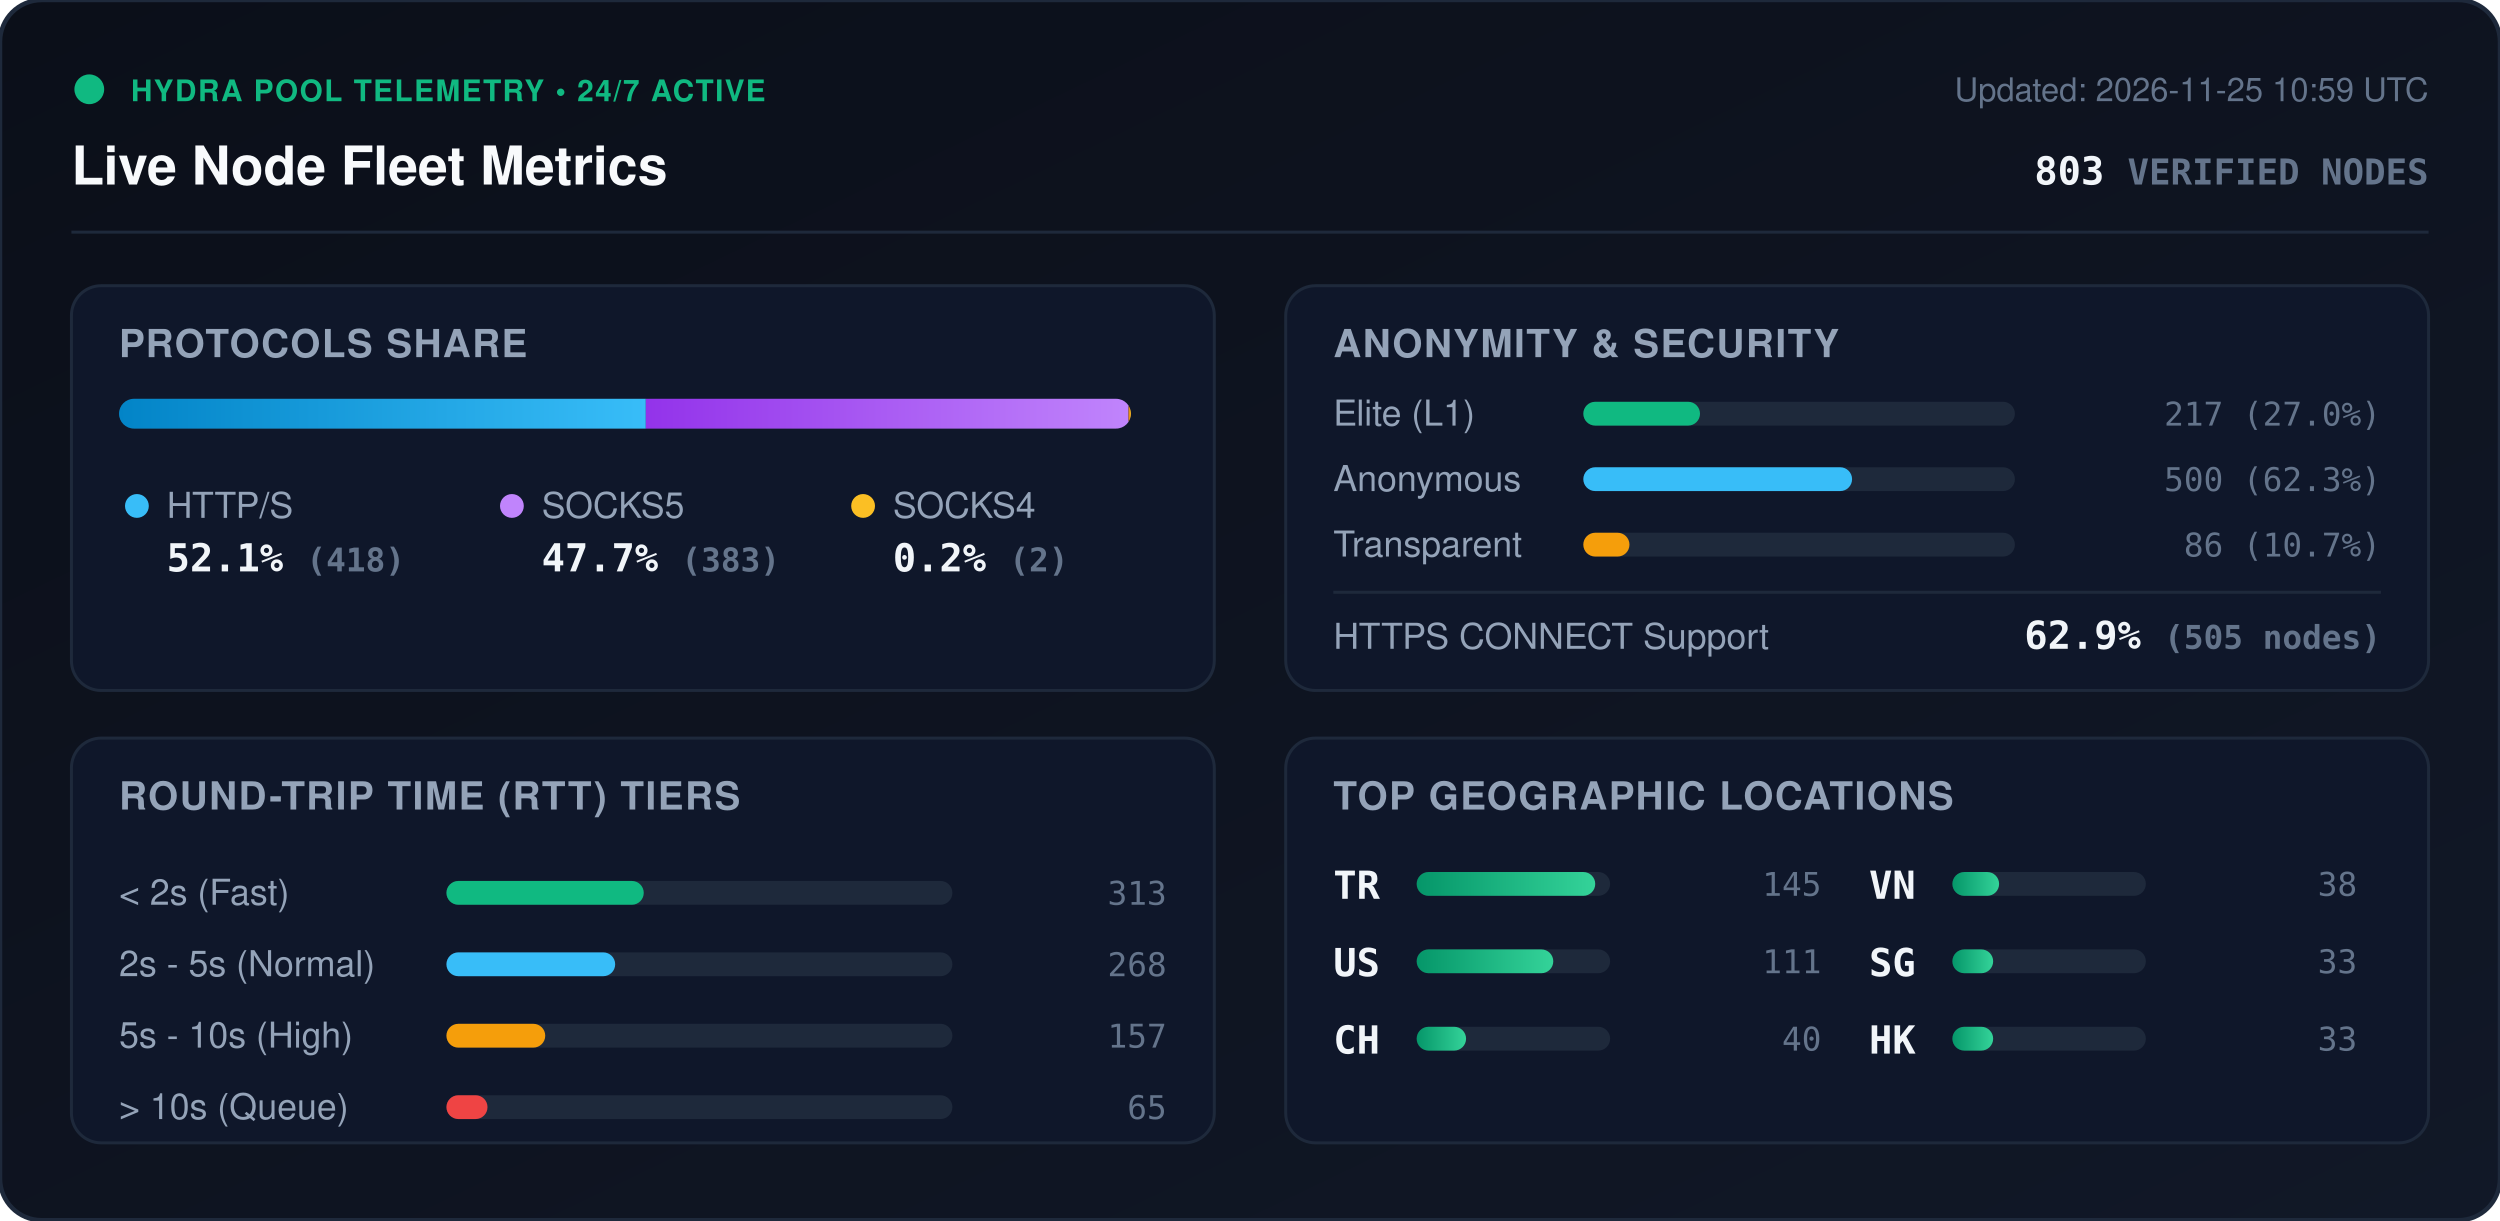
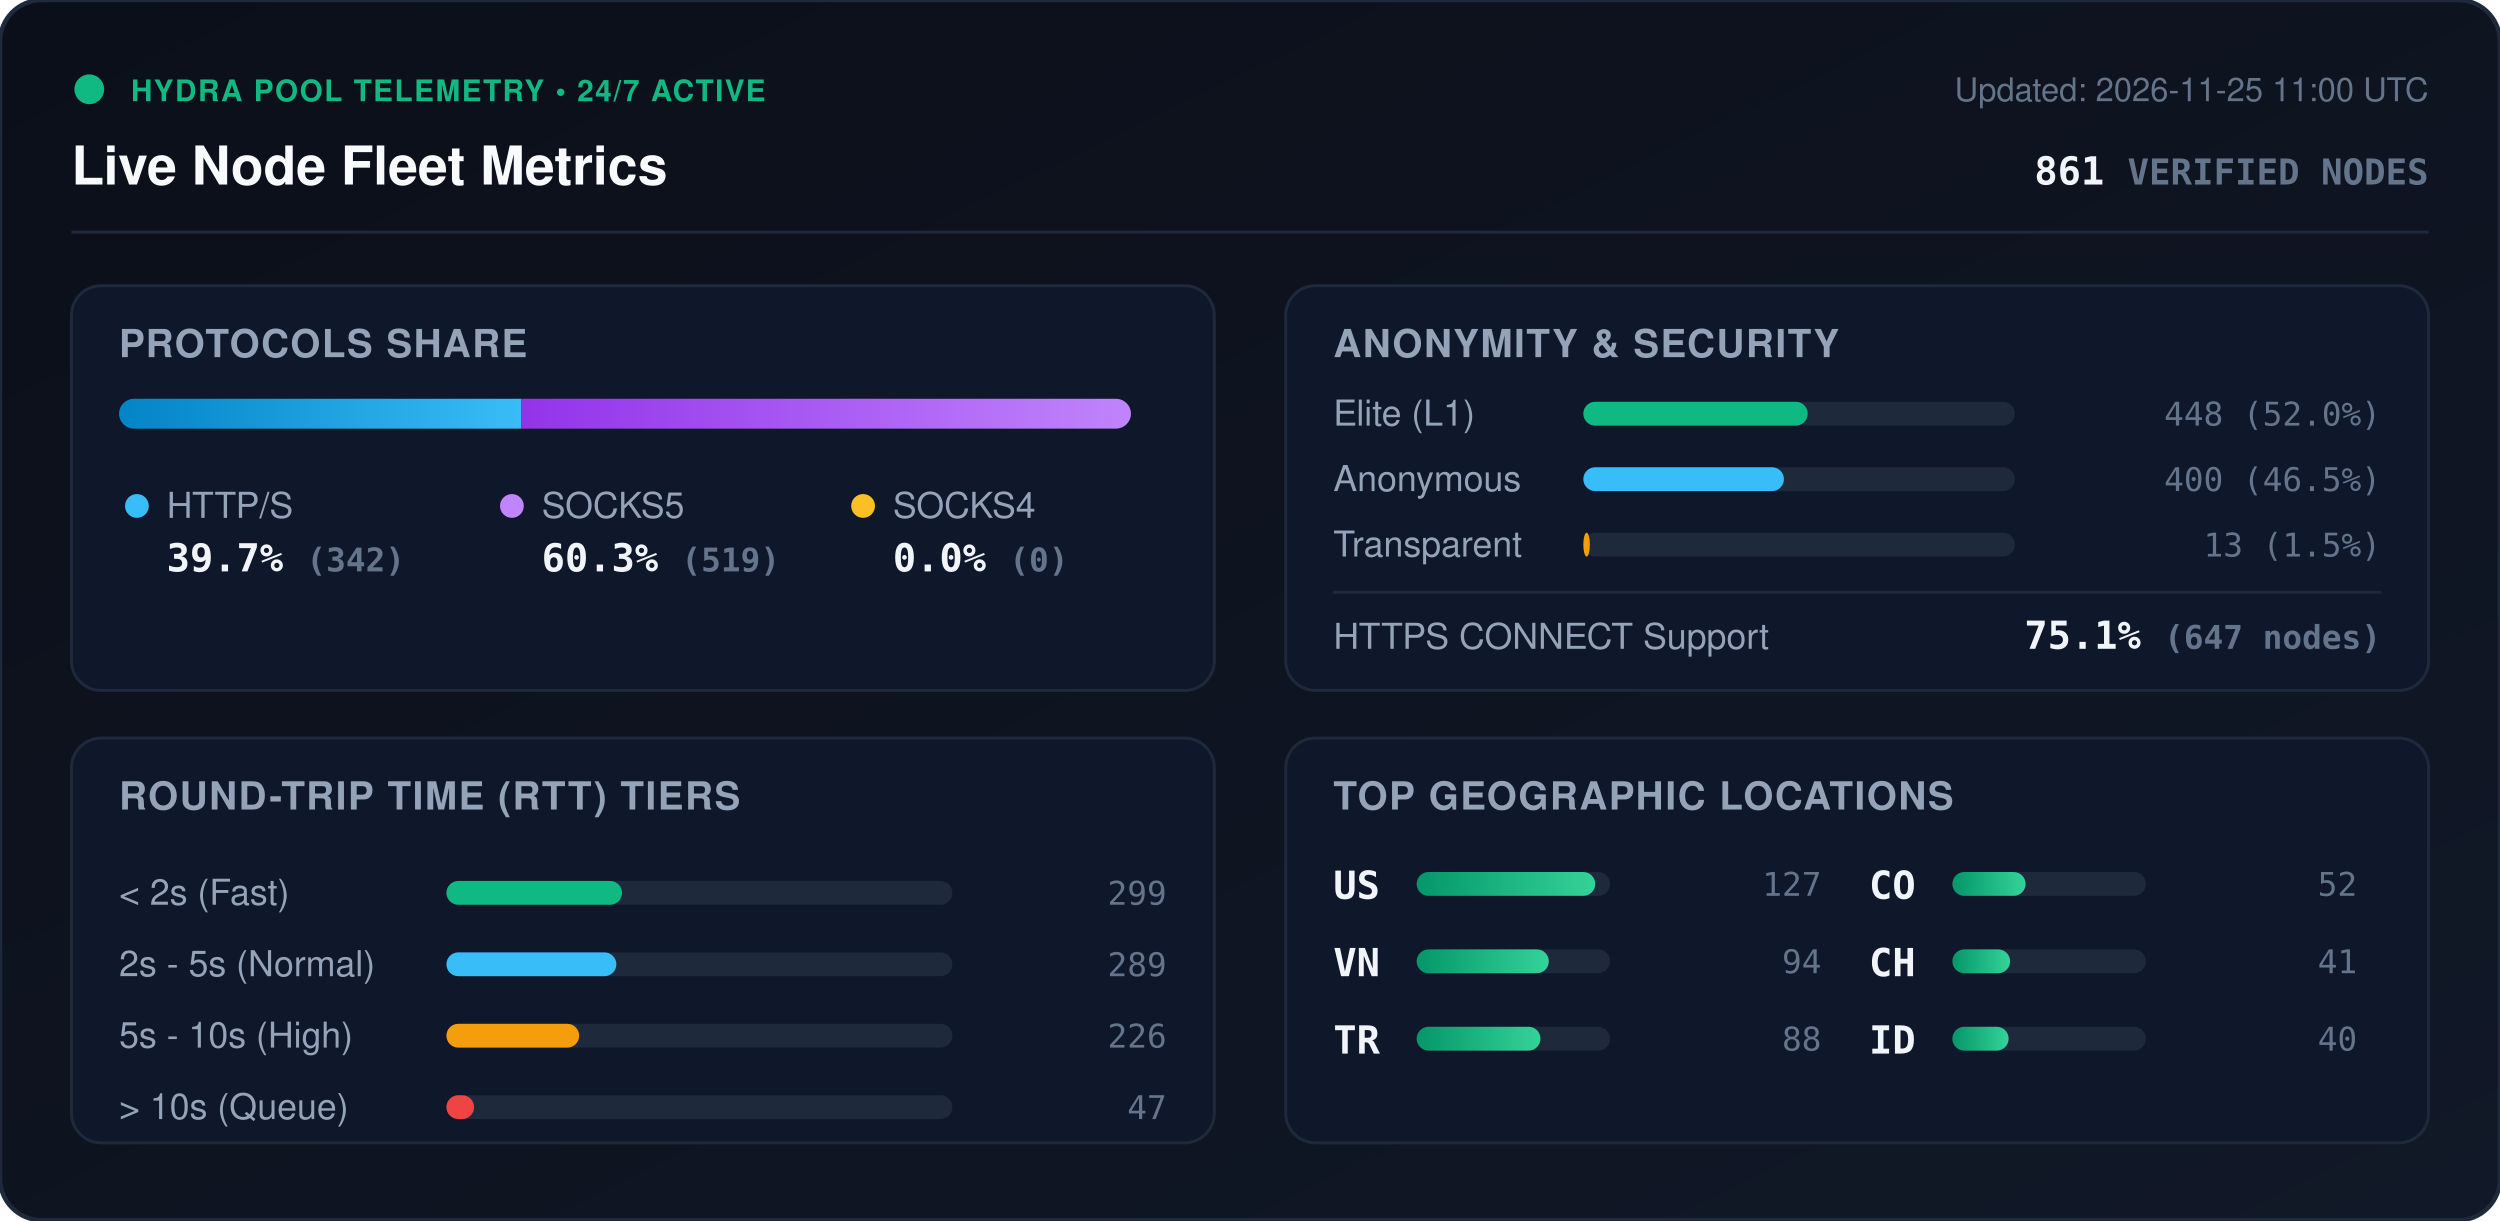
<svg xmlns="http://www.w3.org/2000/svg" viewBox="0 0 840 410" width="840" height="410" style="max-width: 100%; height: auto;">
  <defs>
    <linearGradient id="bg" x1="0%" y1="0%" x2="100%" y2="100%">
      <stop offset="0%" stop-color="#0b0f19" />
      <stop offset="100%" stop-color="#111827" />
    </linearGradient>
    <linearGradient id="bar-http" x1="0%" y1="0%" x2="100%" y2="0%">
      <stop offset="0%" stop-color="#0284c7" />
      <stop offset="100%" stop-color="#38bdf8" />
    </linearGradient>
    <linearGradient id="bar-socks5" x1="0%" y1="0%" x2="100%" y2="0%">
      <stop offset="0%" stop-color="#9333ea" />
      <stop offset="100%" stop-color="#c084fc" />
    </linearGradient>
    <linearGradient id="bar-socks4" x1="0%" y1="0%" x2="100%" y2="0%">
      <stop offset="0%" stop-color="#d97706" />
      <stop offset="100%" stop-color="#fbbf24" />
    </linearGradient>
    <linearGradient id="bar-green" x1="0%" y1="0%" x2="100%" y2="0%">
      <stop offset="0%" stop-color="#059669" />
      <stop offset="100%" stop-color="#34d399" />
    </linearGradient>
    <clipPath id="prog-track-clip">
      <rect width="340.0" height="10" rx="5" />
    </clipPath>
    <style>
      .title { font: 700 18px -apple-system, BlinkMacSystemFont, 'Segoe UI', Helvetica, Arial, sans-serif; fill: #f8fafc; }
      .sub { font: 500 11px -apple-system, BlinkMacSystemFont, 'Segoe UI', Helvetica, Arial, sans-serif; fill: #64748b; }
      .section-hdr { font: 600 13px -apple-system, BlinkMacSystemFont, 'Segoe UI', Helvetica, Arial, sans-serif; fill: #94a3b8; letter-spacing: 0.5px; }
      .metric-val { font: 700 13px -apple-system, BlinkMacSystemFont, 'Segoe UI', Helvetica, Arial, sans-serif; fill: #f1f5f9; }
      .metric-lbl { font: 500 12px -apple-system, BlinkMacSystemFont, 'Segoe UI', Helvetica, Arial, sans-serif; fill: #94a3b8; }
      .badge-txt { font: 700 10px -apple-system, BlinkMacSystemFont, 'Segoe UI', Helvetica, Arial, sans-serif; fill: #10b981; letter-spacing: 0.5px; }
      .mono { font-family: ui-monospace, SFMono-Regular, Menlo, Monaco, Consolas, monospace; }
      .pulse { animation: beacon 2s infinite ease-in-out; }
      @keyframes beacon { 0%, 100% { opacity: 1; } 50% { opacity: 0.35; } }
    </style>
  </defs>
  <rect width="840" height="410" rx="14" fill="url(#bg)" stroke="#1e293b" stroke-width="1.5" />
  <g transform="translate(24, 24)">
    <circle cx="6" cy="6" r="5" fill="#10b981" class="pulse" />
    <text x="20" y="10" class="badge-txt">HYDRA POOL TELEMETRY • 24/7 ACTIVE</text>
    <text x="0" y="38" class="title">Live Node Fleet Metrics</text>
-     <text x="792" y="10" text-anchor="end" class="sub">Updated: 2026-11-25 10:59 UTC</text>
-     <text x="792" y="38" text-anchor="end" class="metric-val mono" fill="#38bdf8">803 <tspan font-size="12" fill="#64748b">VERIFIED NODES</tspan>
+     <text x="792" y="10" text-anchor="end" class="sub">Updated: 2026-11-25 11:00 UTC</text>
+     <text x="792" y="38" text-anchor="end" class="metric-val mono" fill="#38bdf8">861 <tspan font-size="12" fill="#64748b">VERIFIED NODES</tspan>
    </text>
  </g>
  <line x1="24" y1="78" x2="816" y2="78" stroke="#1e293b" stroke-width="1" />
  <g transform="translate(24, 96)">
    <rect width="384" height="136" rx="10" fill="#0f172a" stroke="#1e293b" />
    <text x="16" y="24" class="section-hdr">PROTOCOLS SHARE</text>
    <g transform="translate(16, 38)">
      <rect width="340.0" height="10" rx="5" fill="#1e293b" />
      <g clip-path="url(#prog-track-clip)">
-         <rect x="0" width="177.0" height="10" fill="url(#bar-http)" />
-         <rect x="177.0" width="162.2" height="10" fill="url(#bar-socks5)" />
-         <rect x="339.2" width="0.8" height="10" fill="url(#bar-socks4)" />
+         <rect x="0" width="135.1" height="10" fill="url(#bar-http)" />
+         <rect x="135.1" width="204.9" height="10" fill="url(#bar-socks5)" />
+         <rect x="340.0" width="0.0" height="10" fill="url(#bar-socks4)" />
      </g>
    </g>
    <g transform="translate(16, 68)">
      <circle cx="6" cy="6" r="4" fill="#38bdf8" />
      <text x="16" y="10" class="metric-lbl">HTTP/S</text>
-       <text x="16" y="28" class="metric-val mono">52.1% <tspan font-size="11" fill="#64748b">(418)</tspan>
+       <text x="16" y="28" class="metric-val mono">39.7% <tspan font-size="11" fill="#64748b">(342)</tspan>
      </text>
      <circle cx="132" cy="6" r="4" fill="#c084fc" />
      <text x="142" y="10" class="metric-lbl">SOCKS5</text>
-       <text x="142" y="28" class="metric-val mono">47.7% <tspan font-size="11" fill="#64748b">(383)</tspan>
+       <text x="142" y="28" class="metric-val mono">60.3% <tspan font-size="11" fill="#64748b">(519)</tspan>
      </text>
      <circle cx="250" cy="6" r="4" fill="#fbbf24" />
      <text x="260" y="10" class="metric-lbl">SOCKS4</text>
-       <text x="260" y="28" class="metric-val mono">0.2% <tspan font-size="11" fill="#64748b">(2)</tspan>
+       <text x="260" y="28" class="metric-val mono">0.0% <tspan font-size="11" fill="#64748b">(0)</tspan>
      </text>
    </g>
  </g>
  <g transform="translate(432, 96)">
    <rect width="384" height="136" rx="10" fill="#0f172a" stroke="#1e293b" />
    <text x="16" y="24" class="section-hdr">ANONYMITY &amp; SECURITY</text>
    <text x="16" y="47" class="metric-lbl">Elite (L1)</text>
    <rect x="100" y="39" width="145.0" height="8" rx="4" fill="#1e293b" />
-     <rect x="100" y="39" width="39.2" height="8" rx="4" fill="#10b981" />
-     <text x="368" y="47" text-anchor="end" class="mono sub" fill="#e2e8f0">217 (27.0%)</text>
+     <rect x="100" y="39" width="75.4" height="8" rx="4" fill="#10b981" />
+     <text x="368" y="47" text-anchor="end" class="mono sub" fill="#e2e8f0">448 (52.0%)</text>
    <text x="16" y="69" class="metric-lbl">Anonymous</text>
    <rect x="100" y="61" width="145.0" height="8" rx="4" fill="#1e293b" />
-     <rect x="100" y="61" width="90.3" height="8" rx="4" fill="#38bdf8" />
-     <text x="368" y="69" text-anchor="end" class="mono sub" fill="#e2e8f0">500 (62.3%)</text>
+     <rect x="100" y="61" width="67.4" height="8" rx="4" fill="#38bdf8" />
+     <text x="368" y="69" text-anchor="end" class="mono sub" fill="#e2e8f0">400 (46.5%)</text>
    <text x="16" y="91" class="metric-lbl">Transparent</text>
    <rect x="100" y="83" width="145.0" height="8" rx="4" fill="#1e293b" />
-     <rect x="100" y="83" width="15.5" height="8" rx="4" fill="#f59e0b" />
-     <text x="368" y="91" text-anchor="end" class="mono sub" fill="#e2e8f0">86 (10.7%)</text>
+     <rect x="100" y="83" width="2.2" height="8" rx="4" fill="#f59e0b" />
+     <text x="368" y="91" text-anchor="end" class="mono sub" fill="#e2e8f0">13 (1.5%)</text>
    <line x1="16" y1="103" x2="368" y2="103" stroke="#1e293b" stroke-width="1" />
    <text x="16" y="122" class="metric-lbl">HTTPS CONNECT Support</text>
-     <text x="368" y="122" text-anchor="end" class="metric-val mono" fill="#34d399">62.9% <tspan font-size="11" fill="#64748b">(505 nodes)</tspan>
+     <text x="368" y="122" text-anchor="end" class="metric-val mono" fill="#34d399">75.1% <tspan font-size="11" fill="#64748b">(647 nodes)</tspan>
    </text>
  </g>
  <g transform="translate(24, 248)">
    <rect width="384" height="136" rx="10" fill="#0f172a" stroke="#1e293b" />
    <text x="16" y="24" class="section-hdr">ROUND-TRIP TIME (RTT) TIERS</text>
    <g transform="translate(16, 42)">
      <text x="0" y="14" class="metric-lbl">&lt; 2s (Fast)</text>
      <rect x="110" y="6" width="170" height="8" rx="4" fill="#1e293b" />
-       <rect x="110" y="6" width="66.3" height="8" rx="4" fill="#10b981" />
-       <text x="352" y="14" text-anchor="end" class="mono sub">313</text>
+       <rect x="110" y="6" width="59.0" height="8" rx="4" fill="#10b981" />
+       <text x="352" y="14" text-anchor="end" class="mono sub">299</text>
      <text x="0" y="38" class="metric-lbl">2s - 5s (Normal)</text>
      <rect x="110" y="30" width="170" height="8" rx="4" fill="#1e293b" />
-       <rect x="110" y="30" width="56.7" height="8" rx="4" fill="#38bdf8" />
-       <text x="352" y="38" text-anchor="end" class="mono sub">268</text>
+       <rect x="110" y="30" width="57.1" height="8" rx="4" fill="#38bdf8" />
+       <text x="352" y="38" text-anchor="end" class="mono sub">289</text>
      <text x="0" y="62" class="metric-lbl">5s - 10s (High)</text>
      <rect x="110" y="54" width="170" height="8" rx="4" fill="#1e293b" />
-       <rect x="110" y="54" width="33.2" height="8" rx="4" fill="#f59e0b" />
-       <text x="352" y="62" text-anchor="end" class="mono sub">157</text>
+       <rect x="110" y="54" width="44.6" height="8" rx="4" fill="#f59e0b" />
+       <text x="352" y="62" text-anchor="end" class="mono sub">226</text>
      <text x="0" y="86" class="metric-lbl">&gt; 10s (Queue)</text>
      <rect x="110" y="78" width="170" height="8" rx="4" fill="#1e293b" />
-       <rect x="110" y="78" width="13.8" height="8" rx="4" fill="#ef4444" />
-       <text x="352" y="86" text-anchor="end" class="mono sub">65</text>
+       <rect x="110" y="78" width="9.3" height="8" rx="4" fill="#ef4444" />
+       <text x="352" y="86" text-anchor="end" class="mono sub">47</text>
    </g>
  </g>
  <g transform="translate(432, 248)">
    <rect width="384" height="136" rx="10" fill="#0f172a" stroke="#1e293b" />
    <text x="16" y="24" class="section-hdr">TOP GEOGRAPHIC LOCATIONS</text>
    <g transform="translate(16, 42)">
      <g transform="translate(0, 0)">
+         <text x="0" y="12" class="mono metric-val" font-size="12">US</text>
+         <rect x="28" y="3" width="65" height="8" rx="4" fill="#1e293b" />
+         <rect x="28" y="3" width="60.0" height="8" rx="4" fill="url(#bar-green)" />
+         <text x="164" y="11" text-anchor="end" class="mono sub">127</text>
+       </g>
+       <g transform="translate(0, 26)">
+         <text x="0" y="12" class="mono metric-val" font-size="12">VN</text>
+         <rect x="28" y="3" width="65" height="8" rx="4" fill="#1e293b" />
+         <rect x="28" y="3" width="44.4" height="8" rx="4" fill="url(#bar-green)" />
+         <text x="164" y="11" text-anchor="end" class="mono sub">94</text>
+       </g>
+       <g transform="translate(0, 52)">
        <text x="0" y="12" class="mono metric-val" font-size="12">TR</text>
        <rect x="28" y="3" width="65" height="8" rx="4" fill="#1e293b" />
-         <rect x="28" y="3" width="60.0" height="8" rx="4" fill="url(#bar-green)" />
-         <text x="164" y="11" text-anchor="end" class="mono sub">145</text>
+         <rect x="28" y="3" width="41.6" height="8" rx="4" fill="url(#bar-green)" />
+         <text x="164" y="11" text-anchor="end" class="mono sub">88</text>
      </g>
-       <g transform="translate(0, 26)">
-         <text x="0" y="12" class="mono metric-val" font-size="12">US</text>
+       <g transform="translate(180, 0)">
+         <text x="0" y="12" class="mono metric-val" font-size="12">CO</text>
        <rect x="28" y="3" width="65" height="8" rx="4" fill="#1e293b" />
-         <rect x="28" y="3" width="45.9" height="8" rx="4" fill="url(#bar-green)" />
-         <text x="164" y="11" text-anchor="end" class="mono sub">111</text>
+         <rect x="28" y="3" width="24.6" height="8" rx="4" fill="url(#bar-green)" />
+         <text x="164" y="11" text-anchor="end" class="mono sub">52</text>
      </g>
-       <g transform="translate(0, 52)">
+       <g transform="translate(180, 26)">
        <text x="0" y="12" class="mono metric-val" font-size="12">CH</text>
        <rect x="28" y="3" width="65" height="8" rx="4" fill="#1e293b" />
-         <rect x="28" y="3" width="16.6" height="8" rx="4" fill="url(#bar-green)" />
-         <text x="164" y="11" text-anchor="end" class="mono sub">40</text>
-       </g>
-       <g transform="translate(180, 0)">
-         <text x="0" y="12" class="mono metric-val" font-size="12">VN</text>
-         <rect x="28" y="3" width="65" height="8" rx="4" fill="#1e293b" />
-         <rect x="28" y="3" width="15.7" height="8" rx="4" fill="url(#bar-green)" />
-         <text x="164" y="11" text-anchor="end" class="mono sub">38</text>
-       </g>
-       <g transform="translate(180, 26)">
-         <text x="0" y="12" class="mono metric-val" font-size="12">SG</text>
-         <rect x="28" y="3" width="65" height="8" rx="4" fill="#1e293b" />
-         <rect x="28" y="3" width="13.7" height="8" rx="4" fill="url(#bar-green)" />
-         <text x="164" y="11" text-anchor="end" class="mono sub">33</text>
+         <rect x="28" y="3" width="19.4" height="8" rx="4" fill="url(#bar-green)" />
+         <text x="164" y="11" text-anchor="end" class="mono sub">41</text>
      </g>
      <g transform="translate(180, 52)">
-         <text x="0" y="12" class="mono metric-val" font-size="12">HK</text>
+         <text x="0" y="12" class="mono metric-val" font-size="12">ID</text>
        <rect x="28" y="3" width="65" height="8" rx="4" fill="#1e293b" />
-         <rect x="28" y="3" width="13.7" height="8" rx="4" fill="url(#bar-green)" />
-         <text x="164" y="11" text-anchor="end" class="mono sub">33</text>
+         <rect x="28" y="3" width="18.9" height="8" rx="4" fill="url(#bar-green)" />
+         <text x="164" y="11" text-anchor="end" class="mono sub">40</text>
      </g>
    </g>
  </g>
</svg>
